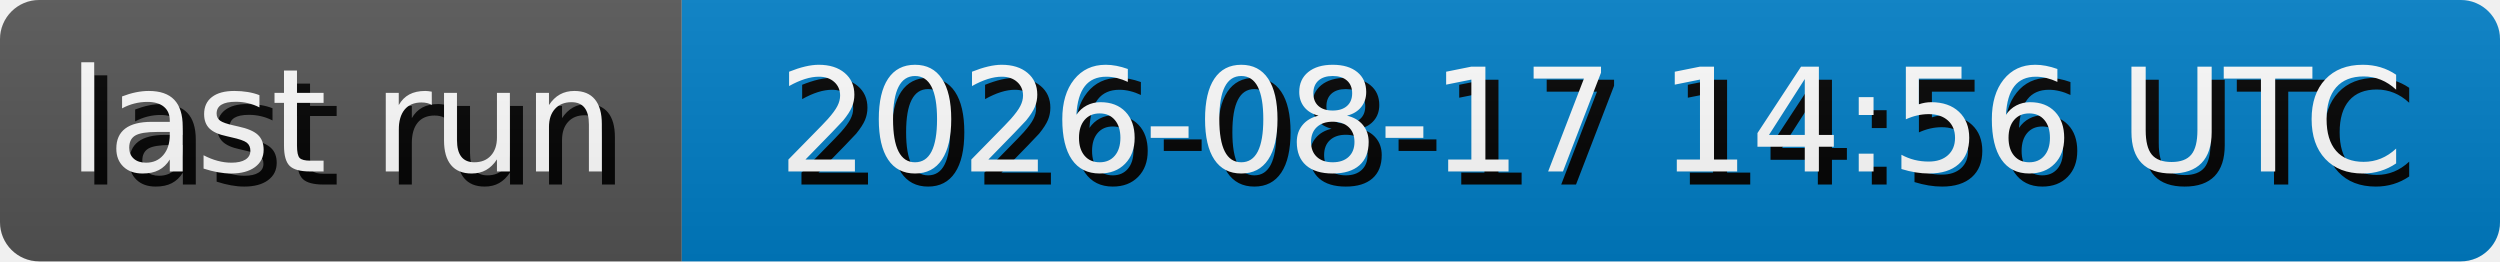
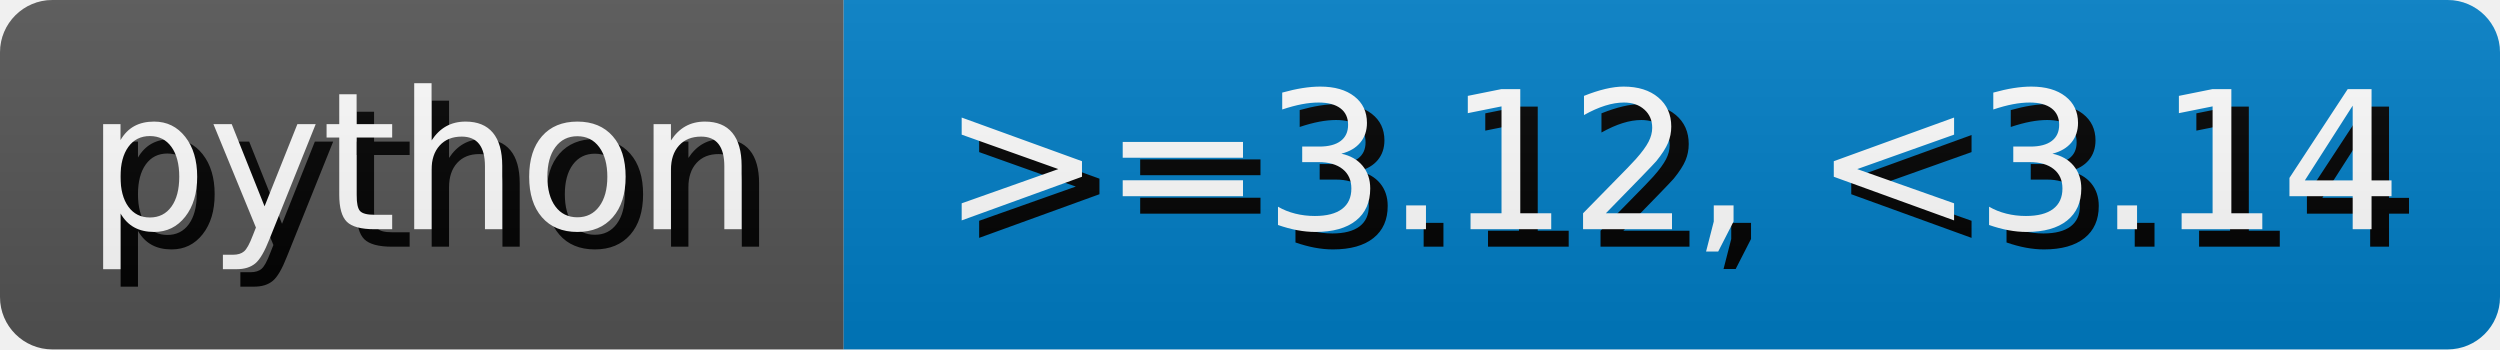
- <svg xmlns="http://www.w3.org/2000/svg" width="191.3" height="20" role="img" aria-label="last run: 2026-08-17 14:56 UTC">
+ <svg xmlns="http://www.w3.org/2000/svg" width="143.1" height="20" role="img" aria-label="python: &gt;=3.12, &lt;3.14">
  <style>
        rect {
            height: 20px;
        }

        text {
            text-rendering: geometricPrecision;
            dominant-baseline: middle;
            text-anchor: middle;
            font-family: Verdana,Geneva,DejaVu Sans,sans-serif;
            font-size: 110px;
            fill: #fff;
        }

        .shadow {
            transform: translate(10px, 10px);
            fill: #010101;
        }
    </style>
  <linearGradient id="s" x2="0" y2="100%">
    <stop offset="0" stop-color="#bbb" stop-opacity=".1" />
    <stop offset="1" stop-opacity=".1" />
  </linearGradient>
  <clipPath id="r">
    <rect width="100%" rx="3" fill="#fff" />
  </clipPath>
  <g clip-path="url(#r)">
    <g>
-       <rect width="52.17" fill="#555" />
+       <rect width="48.29" fill="#555" />
      <g transform="scale(.1)">
-         <text x="260.85" y="100" textLength="421.7" class="shadow">last run</text>
-         <text x="260.85" y="100" textLength="421.7">last run</text>
+         <text x="241.45" y="100" textLength="382.9" class="shadow">python</text>
+         <text x="241.45" y="100" textLength="382.9">python</text>
      </g>
    </g>
-     <g transform="translate(52.17 0)">
-       <rect width="139.13" fill="#007ec6" />
+     <g transform="translate(48.29 0)">
+       <rect width="94.81" fill="#007ec6" />
      <g transform="scale(.1)">
-         <text x="695.65" y="100" textLength="1291.3" class="shadow">2026-08-17 14:56 UTC</text>
-         <text x="695.65" y="100" textLength="1291.3">2026-08-17 14:56 UTC</text>
+         <text x="474.05" y="100" textLength="848.1" class="shadow">&gt;=3.12, &lt;3.14</text>
+         <text x="474.05" y="100" textLength="848.1">&gt;=3.12, &lt;3.14</text>
      </g>
    </g>
    <rect width="100%" height="100%" fill="url(#s)" />
  </g>
</svg>
